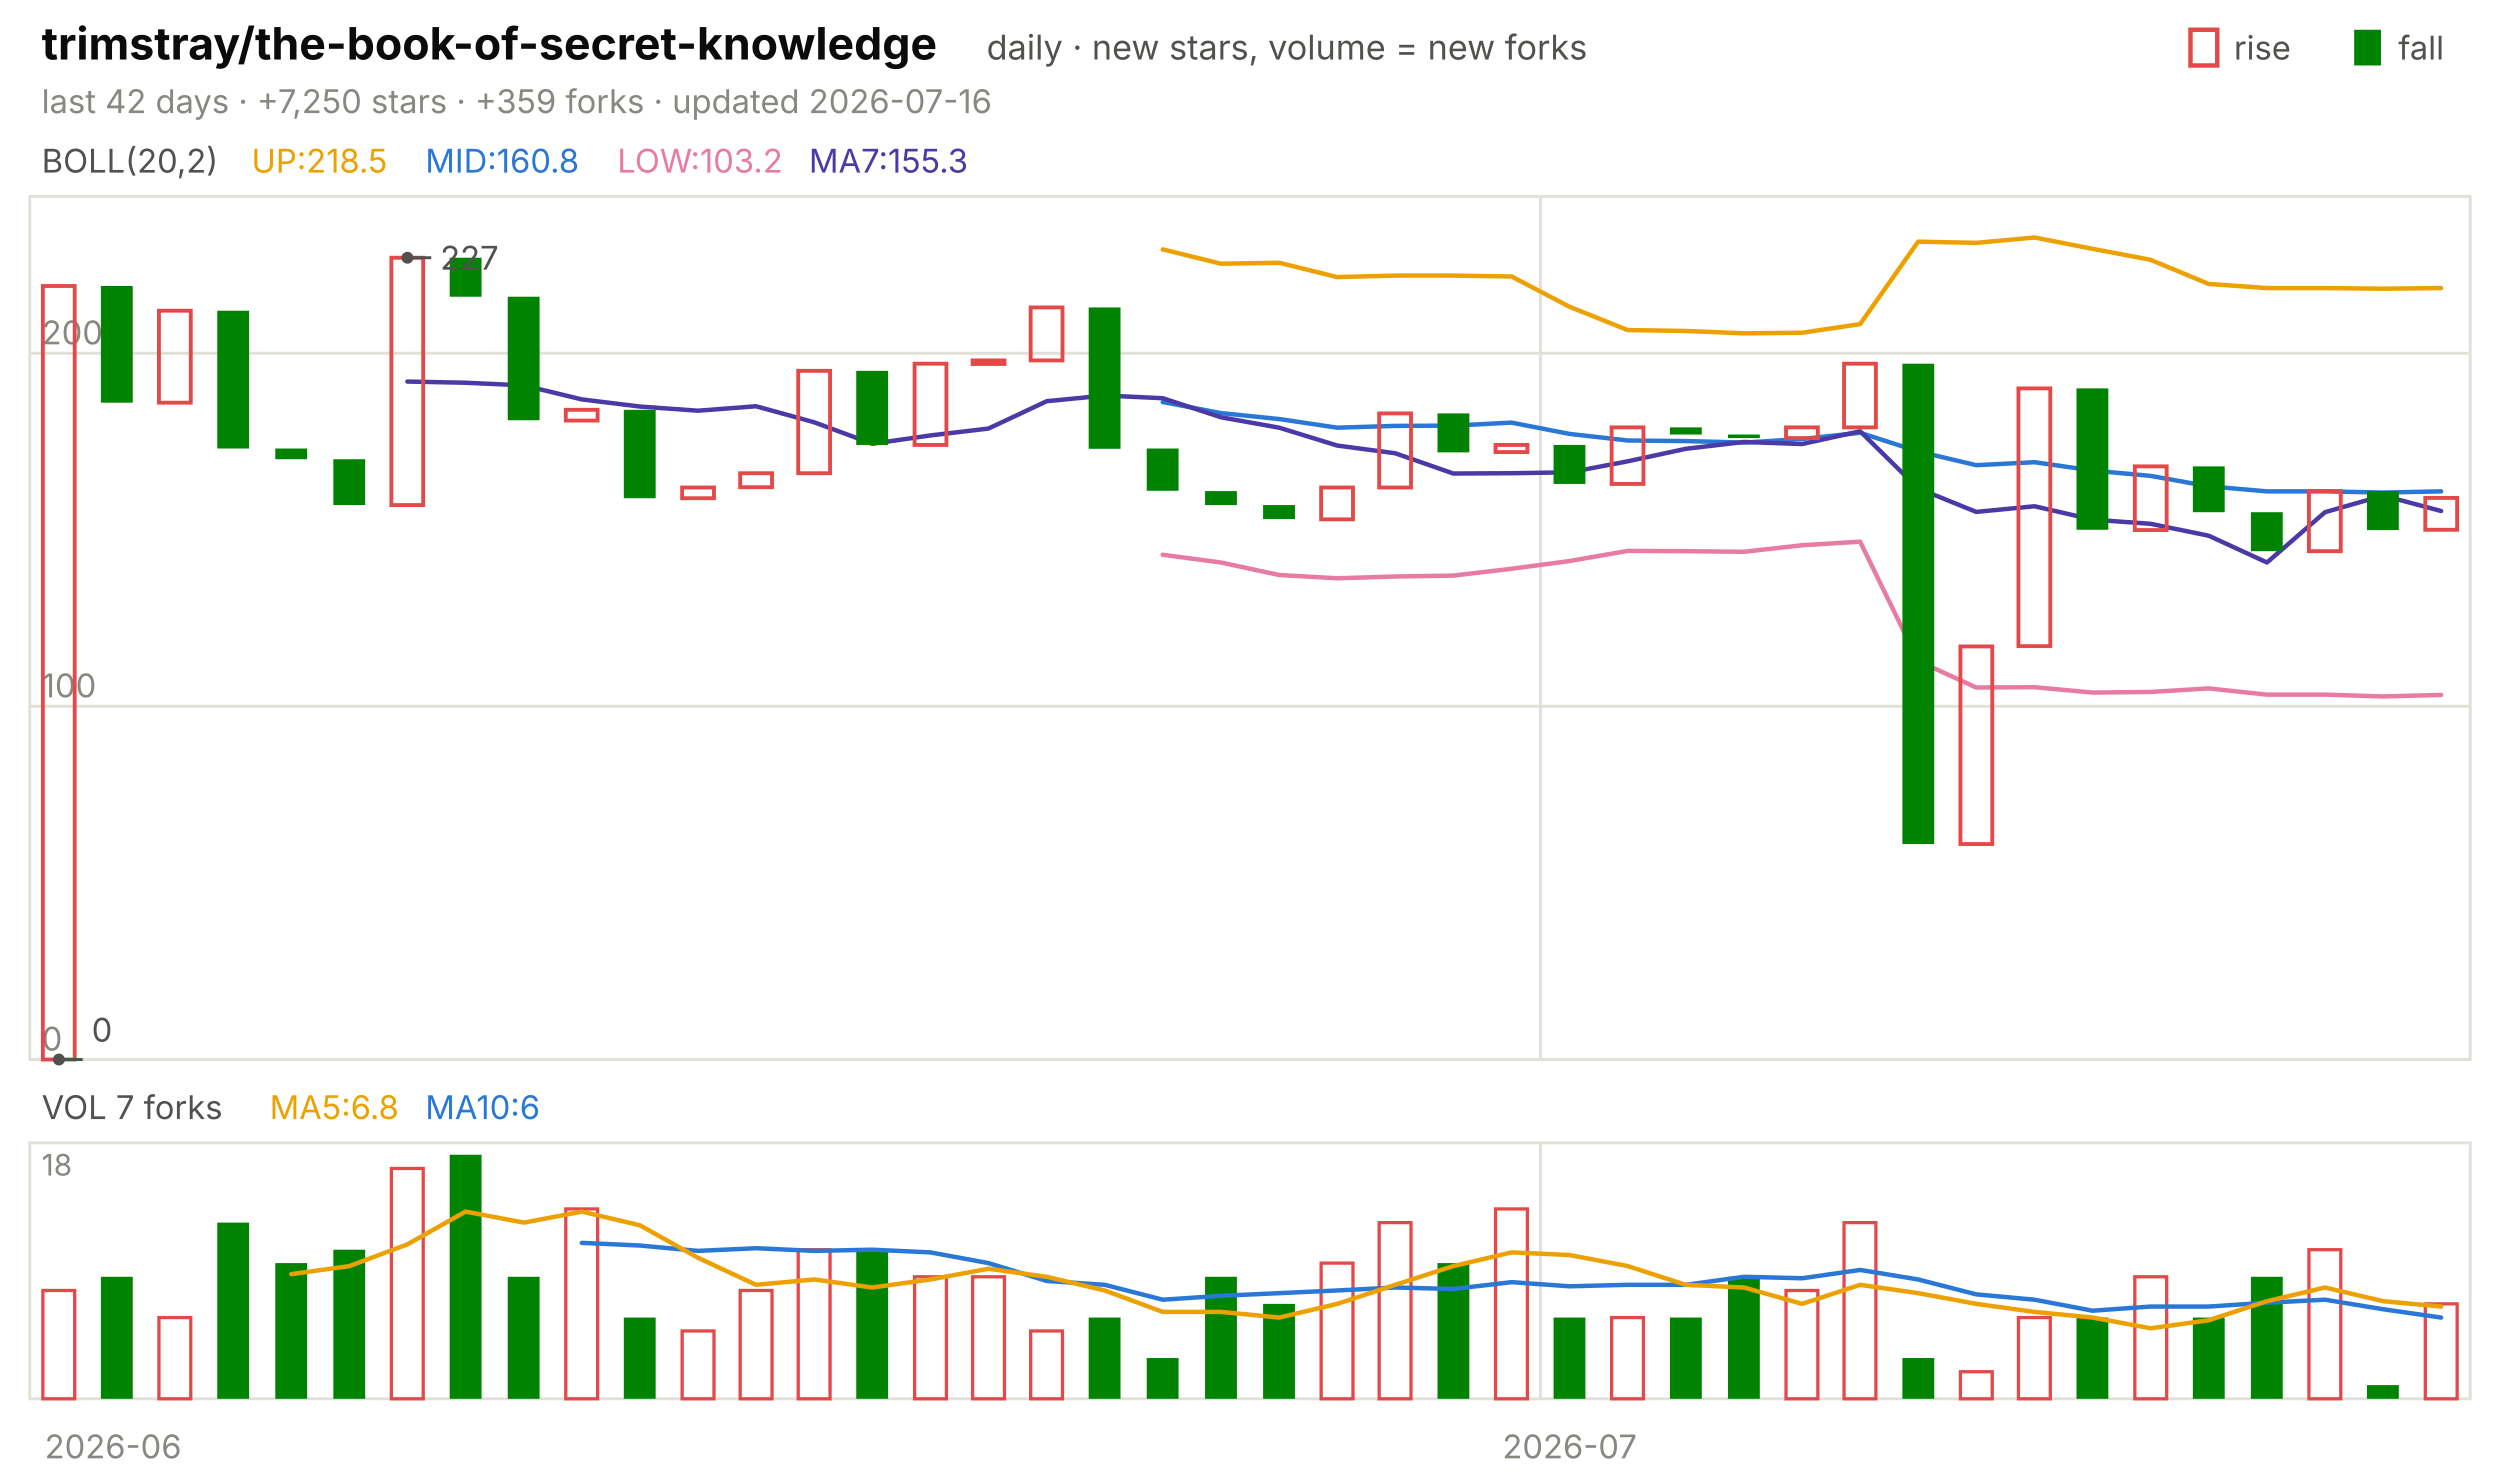
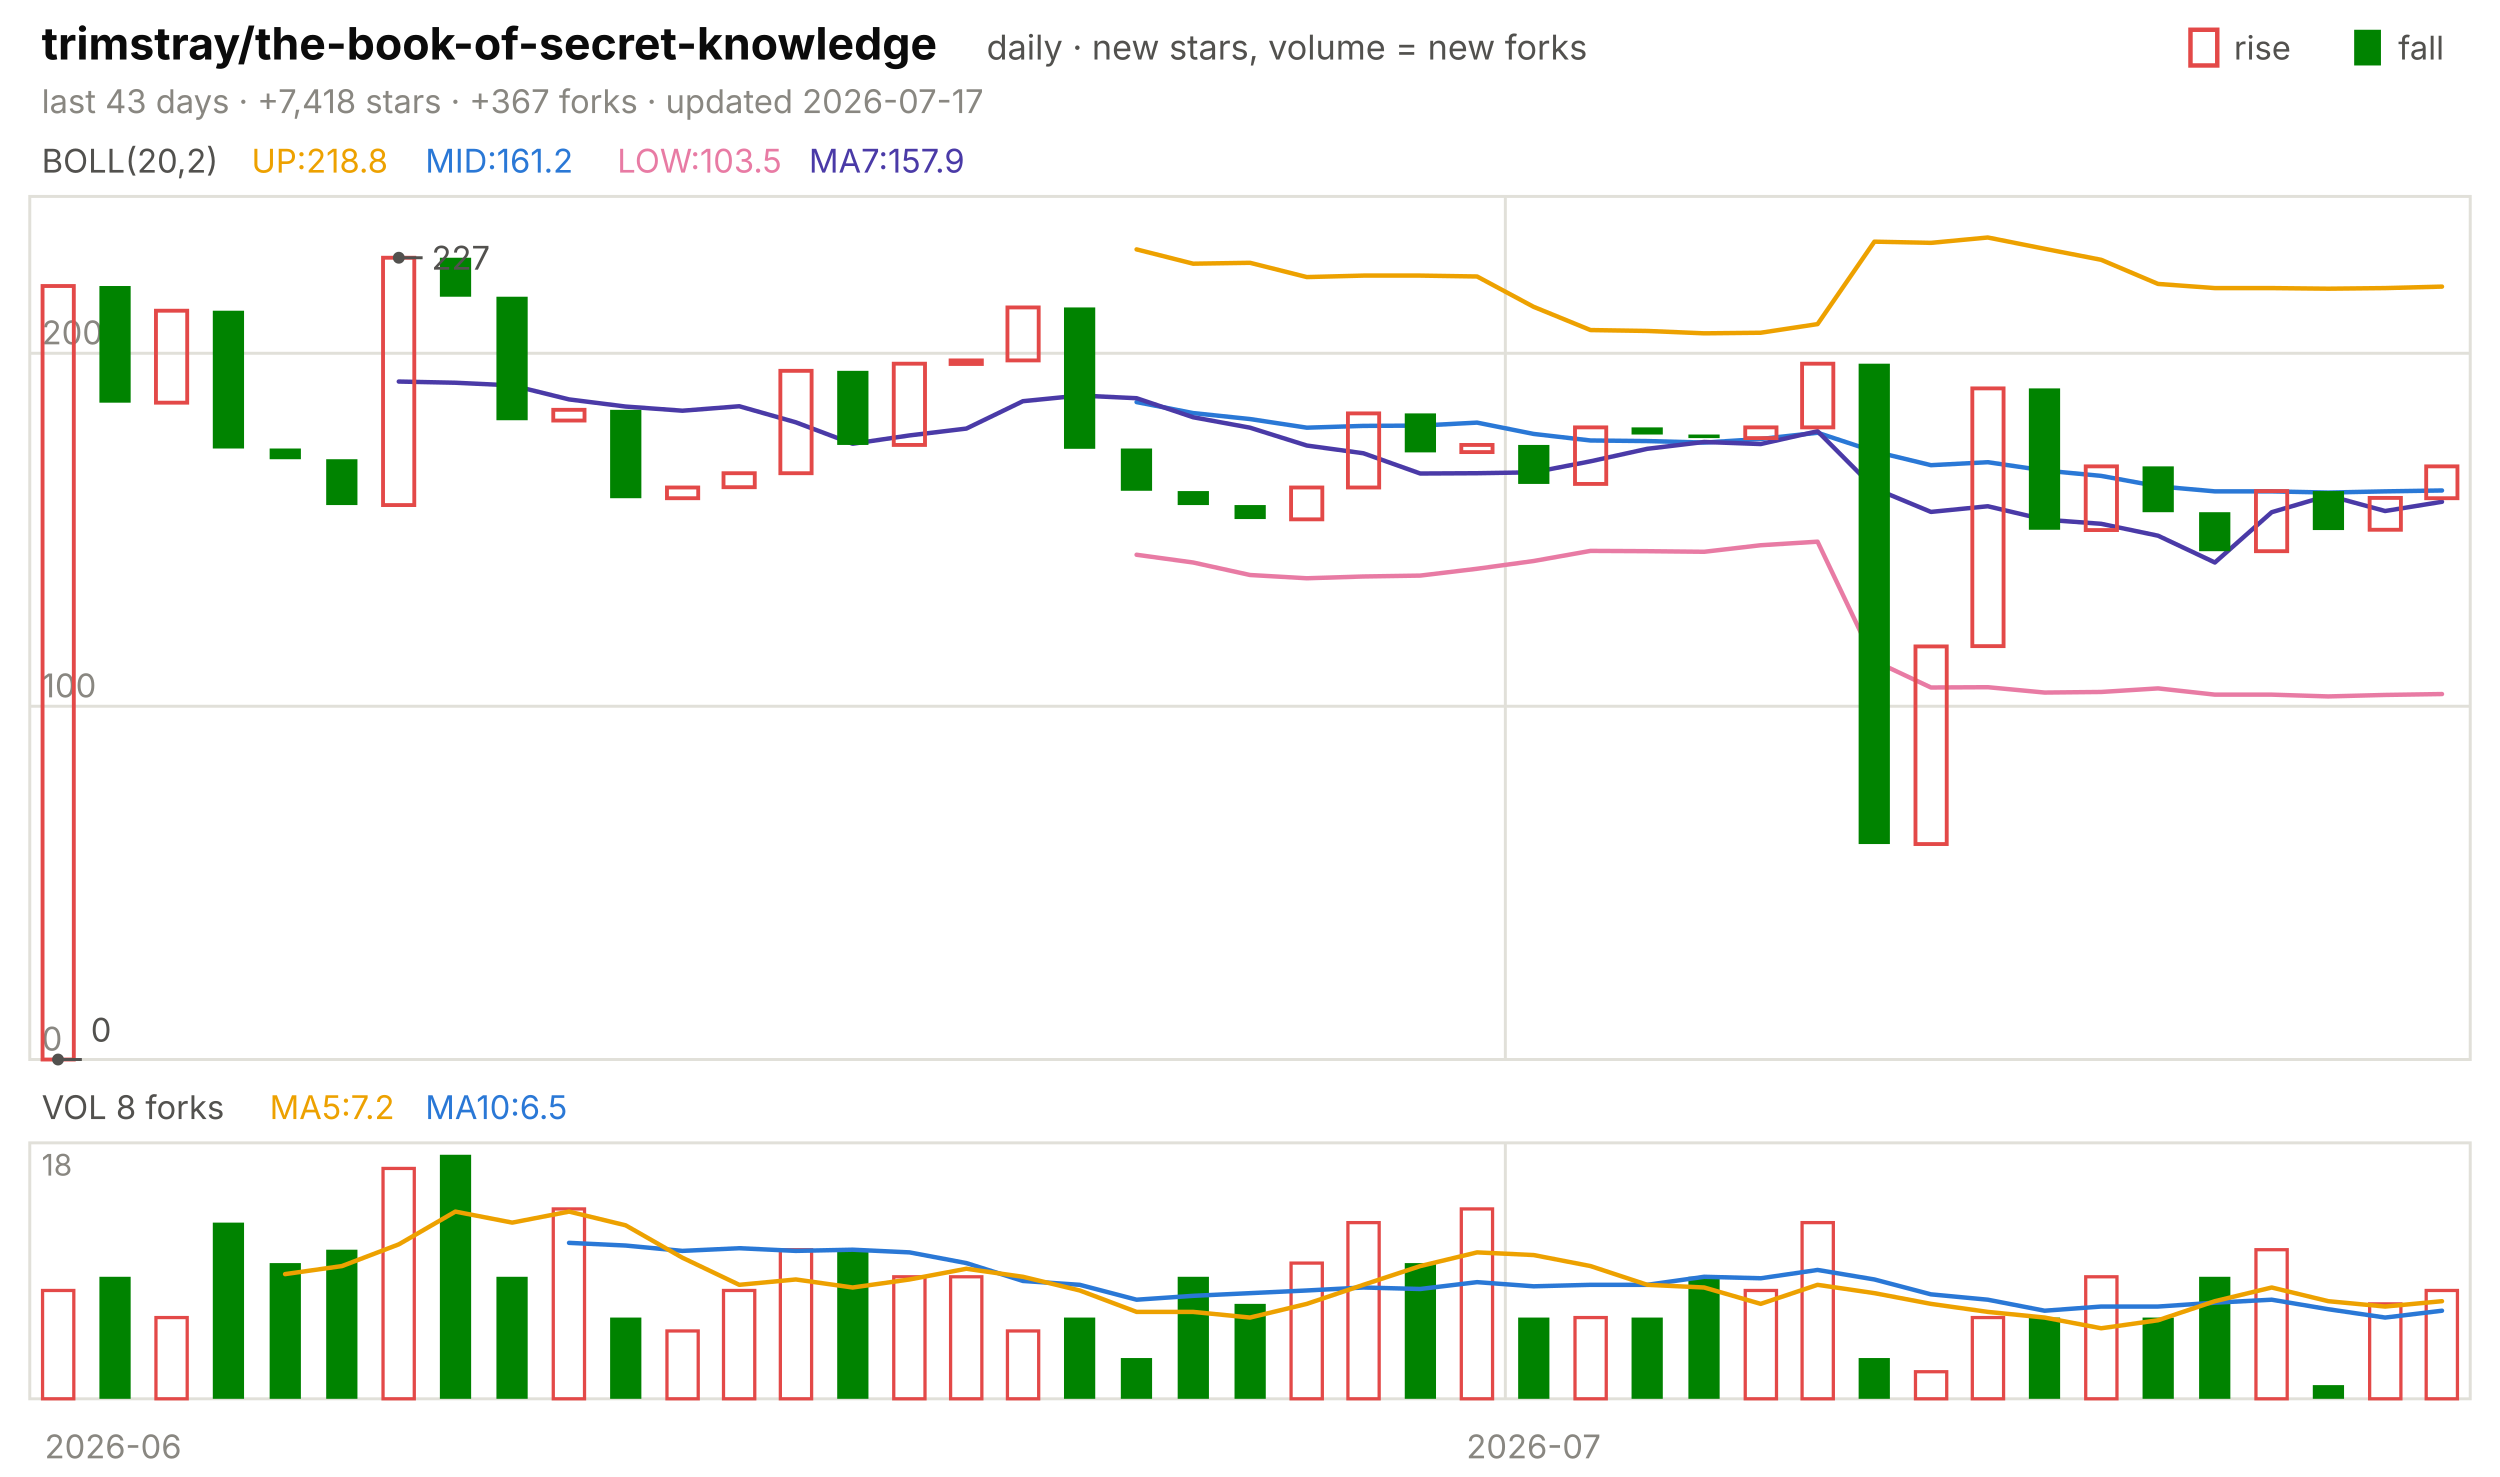
<svg xmlns="http://www.w3.org/2000/svg" viewBox="0 0 840 496" width="840" height="496" font-family="-apple-system,'Segoe UI',system-ui,sans-serif" role="img" aria-label="trimstray/the-book-of-secret-knowledge candlestick chart">
  <text x="14.0" y="20.0" font-size="15" fill="#0b0b0b" font-weight="650">trimstray/the-book-of-secret-knowledge</text>
  <text x="331.5" y="20.0" font-size="11.5" fill="#52514e">daily · new stars, volume = new forks</text>
  <text x="805.8" y="20.0" font-size="11.0" fill="#52514e">fall</text>
  <rect x="791" y="10" width="9" height="12" fill="#008300" />
  <text x="750.6" y="20.0" font-size="11.0" fill="#52514e">rise</text>
  <rect x="736" y="10" width="9" height="12" fill="none" stroke="#e34948" stroke-width="1.5" />
-   <text x="14.0" y="38.0" font-size="11.0" fill="#898781">last 42 days · +7,250 stars · +359 forks · updated 2026-07-16</text>
+   <text x="14.0" y="38.0" font-size="11.0" fill="#898781">last 43 days · +7,418 stars · +367 forks · updated 2026-07-17</text>
  <rect x="10" y="66" width="820" height="290" fill="none" stroke="#e1e0d9" />
  <rect x="10" y="384" width="820" height="86" fill="none" stroke="#e1e0d9" />
  <text x="38.0" y="490.0" font-size="11.0" fill="#898781" text-anchor="middle">2026-06</text>
-   <line x1="517.6" y1="66.0" x2="517.6" y2="356.0" stroke="#e1e0d9" stroke-width="1.0" />
-   <line x1="517.6" y1="384.0" x2="517.6" y2="470.0" stroke="#e1e0d9" stroke-width="1.0" />
-   <text x="527.4" y="490.0" font-size="11.0" fill="#898781" text-anchor="middle">2026-07</text>
+   <line x1="505.8" y1="66.0" x2="505.8" y2="356.0" stroke="#e1e0d9" stroke-width="1.0" />
+   <line x1="505.8" y1="384.0" x2="505.8" y2="470.0" stroke="#e1e0d9" stroke-width="1.0" />
+   <text x="515.3" y="490.0" font-size="11.0" fill="#898781" text-anchor="middle">2026-07</text>
  <text x="14.0" y="58.0" font-size="11.0" fill="#52514e">BOLL(20,2)</text>
-   <text x="84.5" y="58.0" font-size="11.0" fill="#eda100">UP:218.5</text>
-   <text x="142.9" y="58.0" font-size="11.0" fill="#2a78d6">MID:160.8</text>
-   <text x="207.4" y="58.0" font-size="11.0" fill="#e87ba4">LOW:103.2</text>
-   <text x="271.8" y="58.0" font-size="11.0" fill="#4a3aa7">MA7:155.3</text>
+   <text x="84.5" y="58.0" font-size="11.0" fill="#eda100">UP:218.8</text>
+   <text x="142.9" y="58.0" font-size="11.0" fill="#2a78d6">MID:161.2</text>
+   <text x="207.4" y="58.0" font-size="11.0" fill="#e87ba4">LOW:103.5</text>
+   <text x="271.8" y="58.0" font-size="11.0" fill="#4a3aa7">MA7:157.9</text>
  <line x1="10.0" y1="356.0" x2="830.0" y2="356.0" stroke="#e1e0d9" stroke-width="1.0" />
  <text x="14.0" y="353.0" font-size="11.0" fill="#898781">0</text>
  <line x1="10.0" y1="237.3" x2="830.0" y2="237.3" stroke="#e1e0d9" stroke-width="1.0" />
  <text x="14.0" y="234.3" font-size="11.0" fill="#898781">100</text>
  <line x1="10.0" y1="118.7" x2="830.0" y2="118.7" stroke="#e1e0d9" stroke-width="1.0" />
  <text x="14.0" y="115.7" font-size="11.0" fill="#898781">200</text>
-   <polyline points="390.7,83.8 410.2,88.6 429.8,88.3 449.3,93.1 468.8,92.6 488.3,92.6 507.9,92.9 527.4,103.1 546.9,110.9 566.4,111.2 586.0,112.0 605.5,111.8 625.0,108.9 644.5,81.2 664.0,81.6 683.6,79.8 703.1,83.6 722.6,87.3 742.1,95.4 761.7,96.8 781.2,96.8 800.7,97.0 820.2,96.8" fill="none" stroke="#eda100" stroke-width="1.5" stroke-linejoin="round" stroke-linecap="round" />
-   <polyline points="390.7,135.1 410.2,138.8 429.8,140.8 449.3,143.7 468.8,143.1 488.3,143.0 507.9,142.0 527.4,145.8 546.9,148.0 566.4,148.2 586.0,148.7 605.5,147.5 625.0,145.4 644.5,151.7 664.0,156.3 683.6,155.3 703.1,158.1 722.6,159.9 742.1,163.4 761.7,165.1 781.2,165.1 800.7,165.5 820.2,165.1" fill="none" stroke="#2a78d6" stroke-width="1.5" stroke-linejoin="round" stroke-linecap="round" />
-   <polyline points="390.7,186.4 410.2,189.0 429.8,193.2 449.3,194.3 468.8,193.7 488.3,193.4 507.9,191.1 527.4,188.5 546.9,185.1 566.4,185.2 586.0,185.4 605.5,183.2 625.0,182.0 644.5,222.1 664.0,231.0 683.6,230.9 703.1,232.7 722.6,232.5 742.1,231.3 761.7,233.4 781.2,233.4 800.7,234.0 820.2,233.5" fill="none" stroke="#e87ba4" stroke-width="1.5" stroke-linejoin="round" stroke-linecap="round" />
-   <polyline points="136.9,128.2 156.4,128.6 176.0,129.5 195.5,134.2 215.0,136.6 234.5,138.0 254.0,136.5 273.6,141.9 293.1,149.1 312.6,146.3 332.1,144.0 351.7,134.8 371.2,132.9 390.7,133.8 410.2,140.2 429.8,143.7 449.3,149.7 468.8,152.3 488.3,159.1 507.9,159.0 527.4,158.7 546.9,155.0 566.4,150.8 586.0,148.5 605.5,149.2 625.0,144.9 644.5,164.1 664.0,172.0 683.6,170.1 703.1,174.6 722.6,176.0 742.1,180.0 761.7,189.0 781.2,172.1 800.7,166.5 820.2,171.7" fill="none" stroke="#4a3aa7" stroke-width="1.5" stroke-linejoin="round" stroke-linecap="round" />
-   <rect x="14.4" y="96.1" width="10.7" height="259.9" fill="none" stroke="#e34948" stroke-width="1.3" />
-   <rect x="33.9" y="96.1" width="10.7" height="39.2" fill="#008300" />
-   <rect x="53.4" y="104.4" width="10.7" height="30.9" fill="none" stroke="#e34948" stroke-width="1.3" />
-   <rect x="73.0" y="104.4" width="10.7" height="46.3" fill="#008300" />
-   <rect x="92.5" y="150.7" width="10.7" height="3.6" fill="#008300" />
-   <rect x="112.0" y="154.3" width="10.7" height="15.4" fill="#008300" />
-   <rect x="131.5" y="86.6" width="10.7" height="83.1" fill="none" stroke="#e34948" stroke-width="1.3" />
-   <rect x="151.1" y="86.6" width="10.7" height="13.1" fill="#008300" />
-   <rect x="170.6" y="99.7" width="10.7" height="41.5" fill="#008300" />
-   <rect x="190.1" y="137.7" width="10.7" height="3.6" fill="none" stroke="#e34948" stroke-width="1.3" />
-   <rect x="209.6" y="137.7" width="10.7" height="29.7" fill="#008300" />
-   <rect x="229.2" y="163.8" width="10.7" height="3.6" fill="none" stroke="#e34948" stroke-width="1.3" />
-   <rect x="248.7" y="159.0" width="10.7" height="4.7" fill="none" stroke="#e34948" stroke-width="1.3" />
-   <rect x="268.2" y="124.6" width="10.7" height="34.4" fill="none" stroke="#e34948" stroke-width="1.3" />
-   <rect x="287.7" y="124.6" width="10.7" height="24.9" fill="#008300" />
-   <rect x="307.3" y="122.2" width="10.7" height="27.3" fill="none" stroke="#e34948" stroke-width="1.3" />
-   <rect x="326.8" y="121.1" width="10.7" height="1.2" fill="none" stroke="#e34948" stroke-width="1.3" />
-   <rect x="346.3" y="103.3" width="10.7" height="17.8" fill="none" stroke="#e34948" stroke-width="1.3" />
-   <rect x="365.8" y="103.3" width="10.7" height="47.5" fill="#008300" />
-   <rect x="385.3" y="150.7" width="10.7" height="14.2" fill="#008300" />
-   <rect x="404.9" y="165.0" width="10.7" height="4.7" fill="#008300" />
-   <rect x="424.4" y="169.7" width="10.7" height="4.7" fill="#008300" />
-   <rect x="443.9" y="163.8" width="10.7" height="10.7" fill="none" stroke="#e34948" stroke-width="1.3" />
-   <rect x="463.4" y="138.9" width="10.7" height="24.9" fill="none" stroke="#e34948" stroke-width="1.3" />
-   <rect x="483.0" y="138.9" width="10.7" height="13.1" fill="#008300" />
-   <rect x="502.5" y="149.5" width="10.7" height="2.4" fill="none" stroke="#e34948" stroke-width="1.3" />
-   <rect x="522.0" y="149.5" width="10.7" height="13.1" fill="#008300" />
-   <rect x="541.5" y="143.6" width="10.7" height="19.0" fill="none" stroke="#e34948" stroke-width="1.3" />
-   <rect x="561.1" y="143.6" width="10.7" height="2.4" fill="#008300" />
-   <rect x="580.6" y="146.0" width="10.7" height="1.2" fill="#008300" />
-   <rect x="600.1" y="143.6" width="10.7" height="3.6" fill="none" stroke="#e34948" stroke-width="1.3" />
-   <rect x="619.6" y="122.2" width="10.7" height="21.4" fill="none" stroke="#e34948" stroke-width="1.3" />
-   <rect x="639.2" y="122.2" width="10.7" height="161.4" fill="#008300" />
-   <rect x="658.7" y="217.2" width="10.7" height="66.4" fill="none" stroke="#e34948" stroke-width="1.3" />
-   <rect x="678.2" y="130.5" width="10.7" height="86.6" fill="none" stroke="#e34948" stroke-width="1.3" />
-   <rect x="697.7" y="130.5" width="10.7" height="47.5" fill="#008300" />
-   <rect x="717.3" y="156.7" width="10.7" height="21.4" fill="none" stroke="#e34948" stroke-width="1.3" />
-   <rect x="736.8" y="156.7" width="10.7" height="15.4" fill="#008300" />
-   <rect x="756.3" y="172.1" width="10.7" height="13.1" fill="#008300" />
-   <rect x="775.8" y="165.0" width="10.7" height="20.2" fill="none" stroke="#e34948" stroke-width="1.3" />
-   <rect x="795.3" y="165.0" width="10.7" height="13.1" fill="#008300" />
-   <rect x="814.9" y="167.3" width="10.7" height="10.7" fill="none" stroke="#e34948" stroke-width="1.3" />
-   <circle cx="136.9" cy="86.6" r="2" fill="#52514e" />
-   <line x1="136.9" y1="86.6" x2="144.9" y2="86.6" stroke="#52514e" stroke-width="1.0" />
-   <text x="147.9" y="90.6" font-size="11.0" fill="#52514e">227</text>
-   <circle cx="19.8" cy="356.0" r="2" fill="#52514e" />
-   <line x1="19.8" y1="356.0" x2="27.8" y2="356.0" stroke="#52514e" stroke-width="1.0" />
-   <text x="30.8" y="350.0" font-size="11.0" fill="#52514e">0</text>
-   <text x="14.0" y="376.0" font-size="11.0" fill="#52514e">VOL 7 forks</text>
-   <text x="90.6" y="376.0" font-size="11.0" fill="#eda100">MA5:6.8</text>
-   <text x="142.9" y="376.0" font-size="11.0" fill="#2a78d6">MA10:6</text>
+   <polyline points="381.9,83.8 400.9,88.6 420.0,88.3 439.1,93.1 458.1,92.6 477.2,92.6 496.3,92.9 515.3,103.1 534.4,110.9 553.5,111.2 572.6,112.0 591.6,111.8 610.7,108.9 629.8,81.2 648.8,81.6 667.9,79.8 687.0,83.6 706.0,87.3 725.1,95.4 744.2,96.8 763.3,96.8 782.3,97.0 801.4,96.8 820.5,96.3" fill="none" stroke="#eda100" stroke-width="1.5" stroke-linejoin="round" stroke-linecap="round" />
+   <polyline points="381.9,135.1 400.9,138.8 420.0,140.8 439.1,143.7 458.1,143.1 477.2,143.0 496.3,142.0 515.3,145.8 534.4,148.0 553.5,148.2 572.6,148.7 591.6,147.5 610.7,145.4 629.8,151.7 648.8,156.3 667.9,155.3 687.0,158.1 706.0,159.9 725.1,163.4 744.2,165.1 763.3,165.1 782.3,165.5 801.4,165.1 820.5,164.8" fill="none" stroke="#2a78d6" stroke-width="1.5" stroke-linejoin="round" stroke-linecap="round" />
+   <polyline points="381.9,186.4 400.9,189.0 420.0,193.2 439.1,194.3 458.1,193.7 477.2,193.4 496.3,191.1 515.3,188.5 534.4,185.1 553.5,185.2 572.6,185.4 591.6,183.2 610.7,182.0 629.8,222.1 648.8,231.0 667.9,230.9 687.0,232.7 706.0,232.5 725.1,231.3 744.2,233.4 763.3,233.4 782.3,234.0 801.4,233.5 820.5,233.2" fill="none" stroke="#e87ba4" stroke-width="1.5" stroke-linejoin="round" stroke-linecap="round" />
+   <polyline points="134.0,128.2 153.0,128.6 172.1,129.5 191.2,134.2 210.2,136.6 229.3,138.0 248.4,136.5 267.4,141.9 286.5,149.1 305.6,146.3 324.7,144.0 343.7,134.8 362.8,132.9 381.9,133.8 400.9,140.2 420.0,143.7 439.1,149.7 458.1,152.3 477.2,159.1 496.3,159.0 515.3,158.7 534.4,155.0 553.5,150.8 572.6,148.5 591.6,149.2 610.7,144.9 629.8,164.1 648.8,172.0 667.9,170.1 687.0,174.6 706.0,176.0 725.1,180.0 744.2,189.0 763.3,172.1 782.3,166.5 801.4,171.7 820.5,168.6" fill="none" stroke="#4a3aa7" stroke-width="1.5" stroke-linejoin="round" stroke-linecap="round" />
+   <rect x="14.3" y="96.1" width="10.5" height="259.9" fill="none" stroke="#e34948" stroke-width="1.3" />
+   <rect x="33.4" y="96.1" width="10.5" height="39.2" fill="#008300" />
+   <rect x="52.4" y="104.4" width="10.5" height="30.9" fill="none" stroke="#e34948" stroke-width="1.3" />
+   <rect x="71.5" y="104.4" width="10.5" height="46.3" fill="#008300" />
+   <rect x="90.6" y="150.7" width="10.5" height="3.6" fill="#008300" />
+   <rect x="109.6" y="154.3" width="10.5" height="15.4" fill="#008300" />
+   <rect x="128.7" y="86.6" width="10.5" height="83.1" fill="none" stroke="#e34948" stroke-width="1.3" />
+   <rect x="147.8" y="86.6" width="10.5" height="13.1" fill="#008300" />
+   <rect x="166.8" y="99.7" width="10.5" height="41.5" fill="#008300" />
+   <rect x="185.9" y="137.7" width="10.5" height="3.6" fill="none" stroke="#e34948" stroke-width="1.3" />
+   <rect x="205.0" y="137.7" width="10.5" height="29.7" fill="#008300" />
+   <rect x="224.1" y="163.8" width="10.5" height="3.6" fill="none" stroke="#e34948" stroke-width="1.3" />
+   <rect x="243.1" y="159.0" width="10.5" height="4.7" fill="none" stroke="#e34948" stroke-width="1.3" />
+   <rect x="262.2" y="124.6" width="10.5" height="34.4" fill="none" stroke="#e34948" stroke-width="1.3" />
+   <rect x="281.3" y="124.6" width="10.5" height="24.9" fill="#008300" />
+   <rect x="300.3" y="122.2" width="10.5" height="27.3" fill="none" stroke="#e34948" stroke-width="1.3" />
+   <rect x="319.4" y="121.1" width="10.5" height="1.2" fill="none" stroke="#e34948" stroke-width="1.3" />
+   <rect x="338.5" y="103.3" width="10.5" height="17.8" fill="none" stroke="#e34948" stroke-width="1.3" />
+   <rect x="357.5" y="103.3" width="10.5" height="47.5" fill="#008300" />
+   <rect x="376.6" y="150.7" width="10.5" height="14.2" fill="#008300" />
+   <rect x="395.7" y="165.0" width="10.5" height="4.7" fill="#008300" />
+   <rect x="414.8" y="169.7" width="10.5" height="4.7" fill="#008300" />
+   <rect x="433.8" y="163.8" width="10.5" height="10.7" fill="none" stroke="#e34948" stroke-width="1.3" />
+   <rect x="452.9" y="138.9" width="10.5" height="24.9" fill="none" stroke="#e34948" stroke-width="1.3" />
+   <rect x="472.0" y="138.9" width="10.5" height="13.1" fill="#008300" />
+   <rect x="491.0" y="149.5" width="10.5" height="2.4" fill="none" stroke="#e34948" stroke-width="1.3" />
+   <rect x="510.1" y="149.5" width="10.5" height="13.1" fill="#008300" />
+   <rect x="529.2" y="143.6" width="10.5" height="19.0" fill="none" stroke="#e34948" stroke-width="1.3" />
+   <rect x="548.2" y="143.6" width="10.5" height="2.4" fill="#008300" />
+   <rect x="567.3" y="146.0" width="10.5" height="1.2" fill="#008300" />
+   <rect x="586.4" y="143.6" width="10.5" height="3.6" fill="none" stroke="#e34948" stroke-width="1.3" />
+   <rect x="605.5" y="122.2" width="10.5" height="21.4" fill="none" stroke="#e34948" stroke-width="1.3" />
+   <rect x="624.5" y="122.2" width="10.5" height="161.4" fill="#008300" />
+   <rect x="643.6" y="217.2" width="10.5" height="66.4" fill="none" stroke="#e34948" stroke-width="1.3" />
+   <rect x="662.7" y="130.5" width="10.5" height="86.6" fill="none" stroke="#e34948" stroke-width="1.3" />
+   <rect x="681.7" y="130.5" width="10.5" height="47.5" fill="#008300" />
+   <rect x="700.8" y="156.7" width="10.5" height="21.4" fill="none" stroke="#e34948" stroke-width="1.3" />
+   <rect x="719.9" y="156.7" width="10.5" height="15.4" fill="#008300" />
+   <rect x="738.9" y="172.1" width="10.5" height="13.1" fill="#008300" />
+   <rect x="758.0" y="165.0" width="10.5" height="20.2" fill="none" stroke="#e34948" stroke-width="1.3" />
+   <rect x="777.1" y="165.0" width="10.5" height="13.1" fill="#008300" />
+   <rect x="796.2" y="167.3" width="10.5" height="10.7" fill="none" stroke="#e34948" stroke-width="1.3" />
+   <rect x="815.2" y="156.7" width="10.5" height="10.7" fill="none" stroke="#e34948" stroke-width="1.3" />
+   <circle cx="134.0" cy="86.6" r="2" fill="#52514e" />
+   <line x1="134.0" y1="86.6" x2="142.0" y2="86.6" stroke="#52514e" stroke-width="1.0" />
+   <text x="145.0" y="90.6" font-size="11.0" fill="#52514e">227</text>
+   <circle cx="19.5" cy="356.0" r="2" fill="#52514e" />
+   <line x1="19.5" y1="356.0" x2="27.5" y2="356.0" stroke="#52514e" stroke-width="1.0" />
+   <text x="30.5" y="350.0" font-size="11.0" fill="#52514e">0</text>
+   <text x="14.0" y="376.0" font-size="11.0" fill="#52514e">VOL 8 forks</text>
+   <text x="90.6" y="376.0" font-size="11.0" fill="#eda100">MA5:7.2</text>
+   <text x="142.9" y="376.0" font-size="11.0" fill="#2a78d6">MA10:6.5</text>
  <text x="14.0" y="395.0" font-size="10" fill="#898781">18</text>
-   <rect x="14.4" y="433.6" width="10.7" height="36.4" fill="none" stroke="#e34948" stroke-width="1.1" />
-   <rect x="33.9" y="429.0" width="10.7" height="41.0" fill="#008300" />
-   <rect x="53.4" y="442.7" width="10.7" height="27.3" fill="none" stroke="#e34948" stroke-width="1.1" />
-   <rect x="73.0" y="410.8" width="10.7" height="59.2" fill="#008300" />
-   <rect x="92.5" y="424.4" width="10.7" height="45.6" fill="#008300" />
-   <rect x="112.0" y="419.9" width="10.7" height="50.1" fill="#008300" />
-   <rect x="131.5" y="392.6" width="10.7" height="77.4" fill="none" stroke="#e34948" stroke-width="1.1" />
-   <rect x="151.1" y="388.0" width="10.7" height="82.0" fill="#008300" />
-   <rect x="170.6" y="429.0" width="10.7" height="41.0" fill="#008300" />
-   <rect x="190.1" y="406.2" width="10.7" height="63.8" fill="none" stroke="#e34948" stroke-width="1.1" />
-   <rect x="209.6" y="442.7" width="10.7" height="27.3" fill="#008300" />
-   <rect x="229.2" y="447.2" width="10.7" height="22.8" fill="none" stroke="#e34948" stroke-width="1.1" />
-   <rect x="248.7" y="433.6" width="10.7" height="36.4" fill="none" stroke="#e34948" stroke-width="1.1" />
-   <rect x="268.2" y="419.9" width="10.7" height="50.1" fill="none" stroke="#e34948" stroke-width="1.1" />
-   <rect x="287.7" y="419.9" width="10.7" height="50.1" fill="#008300" />
-   <rect x="307.3" y="429.0" width="10.7" height="41.0" fill="none" stroke="#e34948" stroke-width="1.1" />
-   <rect x="326.8" y="429.0" width="10.7" height="41.0" fill="none" stroke="#e34948" stroke-width="1.1" />
-   <rect x="346.3" y="447.2" width="10.7" height="22.8" fill="none" stroke="#e34948" stroke-width="1.1" />
-   <rect x="365.8" y="442.7" width="10.7" height="27.3" fill="#008300" />
-   <rect x="385.3" y="456.3" width="10.7" height="13.7" fill="#008300" />
-   <rect x="404.9" y="429.0" width="10.7" height="41.0" fill="#008300" />
-   <rect x="424.4" y="438.1" width="10.7" height="31.9" fill="#008300" />
-   <rect x="443.9" y="424.4" width="10.7" height="45.6" fill="none" stroke="#e34948" stroke-width="1.1" />
-   <rect x="463.4" y="410.8" width="10.7" height="59.2" fill="none" stroke="#e34948" stroke-width="1.1" />
-   <rect x="483.0" y="424.4" width="10.7" height="45.6" fill="#008300" />
-   <rect x="502.5" y="406.2" width="10.7" height="63.8" fill="none" stroke="#e34948" stroke-width="1.1" />
-   <rect x="522.0" y="442.7" width="10.7" height="27.3" fill="#008300" />
-   <rect x="541.5" y="442.7" width="10.7" height="27.3" fill="none" stroke="#e34948" stroke-width="1.1" />
-   <rect x="561.1" y="442.7" width="10.7" height="27.3" fill="#008300" />
-   <rect x="580.6" y="429.0" width="10.7" height="41.0" fill="#008300" />
-   <rect x="600.1" y="433.6" width="10.7" height="36.4" fill="none" stroke="#e34948" stroke-width="1.1" />
-   <rect x="619.6" y="410.8" width="10.7" height="59.2" fill="none" stroke="#e34948" stroke-width="1.1" />
-   <rect x="639.2" y="456.3" width="10.7" height="13.7" fill="#008300" />
-   <rect x="658.7" y="460.9" width="10.7" height="9.1" fill="none" stroke="#e34948" stroke-width="1.1" />
-   <rect x="678.2" y="442.7" width="10.7" height="27.3" fill="none" stroke="#e34948" stroke-width="1.1" />
-   <rect x="697.7" y="442.7" width="10.7" height="27.3" fill="#008300" />
-   <rect x="717.3" y="429.0" width="10.7" height="41.0" fill="none" stroke="#e34948" stroke-width="1.1" />
-   <rect x="736.8" y="442.7" width="10.7" height="27.3" fill="#008300" />
-   <rect x="756.3" y="429.0" width="10.7" height="41.0" fill="#008300" />
-   <rect x="775.8" y="419.9" width="10.7" height="50.1" fill="none" stroke="#e34948" stroke-width="1.1" />
-   <rect x="795.3" y="465.4" width="10.7" height="4.6" fill="#008300" />
-   <rect x="814.9" y="438.1" width="10.7" height="31.9" fill="none" stroke="#e34948" stroke-width="1.1" />
-   <polyline points="195.5,417.6 215.0,418.5 234.5,420.3 254.0,419.4 273.6,420.3 293.1,419.9 312.6,420.8 332.1,424.4 351.7,430.4 371.2,431.7 390.7,436.7 410.2,435.4 429.8,434.5 449.3,433.6 468.8,432.6 488.3,433.1 507.9,430.8 527.4,432.2 546.9,431.7 566.4,431.7 586.0,429.0 605.5,429.5 625.0,426.7 644.5,429.9 664.0,434.9 683.6,436.7 703.1,440.4 722.6,439.0 742.1,439.0 761.7,437.7 781.2,436.7 800.7,439.9 820.2,442.7" fill="none" stroke="#2a78d6" stroke-width="1.5" stroke-linejoin="round" stroke-linecap="round" />
-   <polyline points="97.9,428.1 117.4,425.4 136.9,418.1 156.4,407.1 176.0,410.8 195.5,407.1 215.0,411.7 234.5,422.6 254.0,431.7 273.6,429.9 293.1,432.6 312.6,429.9 332.1,426.3 351.7,429.0 371.2,433.6 390.7,440.8 410.2,440.8 429.8,442.7 449.3,438.1 468.8,431.7 488.3,425.4 507.9,420.8 527.4,421.7 546.9,425.4 566.4,431.7 586.0,432.6 605.5,438.1 625.0,431.7 644.5,434.5 664.0,438.1 683.6,440.8 703.1,442.7 722.6,446.3 742.1,443.6 761.7,437.2 781.2,432.6 800.7,437.2 820.2,439.0" fill="none" stroke="#eda100" stroke-width="1.5" stroke-linejoin="round" stroke-linecap="round" />
+   <rect x="14.3" y="433.6" width="10.5" height="36.4" fill="none" stroke="#e34948" stroke-width="1.1" />
+   <rect x="33.4" y="429.0" width="10.5" height="41.0" fill="#008300" />
+   <rect x="52.4" y="442.7" width="10.5" height="27.3" fill="none" stroke="#e34948" stroke-width="1.1" />
+   <rect x="71.5" y="410.8" width="10.5" height="59.2" fill="#008300" />
+   <rect x="90.6" y="424.4" width="10.5" height="45.6" fill="#008300" />
+   <rect x="109.6" y="419.9" width="10.5" height="50.1" fill="#008300" />
+   <rect x="128.7" y="392.6" width="10.5" height="77.4" fill="none" stroke="#e34948" stroke-width="1.1" />
+   <rect x="147.8" y="388.0" width="10.5" height="82.0" fill="#008300" />
+   <rect x="166.8" y="429.0" width="10.5" height="41.0" fill="#008300" />
+   <rect x="185.9" y="406.2" width="10.5" height="63.8" fill="none" stroke="#e34948" stroke-width="1.1" />
+   <rect x="205.0" y="442.7" width="10.5" height="27.3" fill="#008300" />
+   <rect x="224.1" y="447.2" width="10.5" height="22.8" fill="none" stroke="#e34948" stroke-width="1.1" />
+   <rect x="243.1" y="433.6" width="10.5" height="36.4" fill="none" stroke="#e34948" stroke-width="1.1" />
+   <rect x="262.2" y="419.9" width="10.5" height="50.1" fill="none" stroke="#e34948" stroke-width="1.1" />
+   <rect x="281.3" y="419.9" width="10.5" height="50.1" fill="#008300" />
+   <rect x="300.3" y="429.0" width="10.5" height="41.0" fill="none" stroke="#e34948" stroke-width="1.1" />
+   <rect x="319.4" y="429.0" width="10.5" height="41.0" fill="none" stroke="#e34948" stroke-width="1.1" />
+   <rect x="338.5" y="447.2" width="10.5" height="22.8" fill="none" stroke="#e34948" stroke-width="1.1" />
+   <rect x="357.5" y="442.7" width="10.5" height="27.3" fill="#008300" />
+   <rect x="376.6" y="456.3" width="10.5" height="13.7" fill="#008300" />
+   <rect x="395.7" y="429.0" width="10.5" height="41.0" fill="#008300" />
+   <rect x="414.8" y="438.1" width="10.5" height="31.9" fill="#008300" />
+   <rect x="433.8" y="424.4" width="10.5" height="45.6" fill="none" stroke="#e34948" stroke-width="1.1" />
+   <rect x="452.9" y="410.8" width="10.5" height="59.2" fill="none" stroke="#e34948" stroke-width="1.1" />
+   <rect x="472.0" y="424.4" width="10.5" height="45.6" fill="#008300" />
+   <rect x="491.0" y="406.2" width="10.5" height="63.8" fill="none" stroke="#e34948" stroke-width="1.1" />
+   <rect x="510.1" y="442.7" width="10.5" height="27.3" fill="#008300" />
+   <rect x="529.2" y="442.7" width="10.5" height="27.3" fill="none" stroke="#e34948" stroke-width="1.1" />
+   <rect x="548.2" y="442.7" width="10.5" height="27.3" fill="#008300" />
+   <rect x="567.3" y="429.0" width="10.5" height="41.0" fill="#008300" />
+   <rect x="586.4" y="433.6" width="10.5" height="36.4" fill="none" stroke="#e34948" stroke-width="1.1" />
+   <rect x="605.5" y="410.8" width="10.5" height="59.2" fill="none" stroke="#e34948" stroke-width="1.1" />
+   <rect x="624.5" y="456.3" width="10.5" height="13.7" fill="#008300" />
+   <rect x="643.6" y="460.9" width="10.5" height="9.1" fill="none" stroke="#e34948" stroke-width="1.1" />
+   <rect x="662.7" y="442.7" width="10.5" height="27.3" fill="none" stroke="#e34948" stroke-width="1.1" />
+   <rect x="681.7" y="442.7" width="10.5" height="27.3" fill="#008300" />
+   <rect x="700.8" y="429.0" width="10.5" height="41.0" fill="none" stroke="#e34948" stroke-width="1.1" />
+   <rect x="719.9" y="442.7" width="10.5" height="27.3" fill="#008300" />
+   <rect x="738.9" y="429.0" width="10.5" height="41.0" fill="#008300" />
+   <rect x="758.0" y="419.9" width="10.5" height="50.1" fill="none" stroke="#e34948" stroke-width="1.1" />
+   <rect x="777.1" y="465.4" width="10.5" height="4.6" fill="#008300" />
+   <rect x="796.2" y="438.1" width="10.5" height="31.9" fill="none" stroke="#e34948" stroke-width="1.1" />
+   <rect x="815.2" y="433.6" width="10.5" height="36.4" fill="none" stroke="#e34948" stroke-width="1.1" />
+   <polyline points="191.2,417.6 210.2,418.5 229.3,420.3 248.4,419.4 267.4,420.3 286.5,419.9 305.6,420.8 324.7,424.4 343.7,430.4 362.8,431.7 381.9,436.7 400.9,435.4 420.0,434.5 439.1,433.6 458.1,432.6 477.2,433.1 496.3,430.8 515.3,432.2 534.4,431.7 553.5,431.7 572.6,429.0 591.6,429.5 610.7,426.7 629.8,429.9 648.8,434.9 667.9,436.7 687.0,440.4 706.0,439.0 725.1,439.0 744.2,437.7 763.3,436.7 782.3,439.9 801.4,442.7 820.5,440.4" fill="none" stroke="#2a78d6" stroke-width="1.5" stroke-linejoin="round" stroke-linecap="round" />
+   <polyline points="95.8,428.1 114.9,425.4 134.0,418.1 153.0,407.1 172.1,410.8 191.2,407.1 210.2,411.7 229.3,422.6 248.4,431.7 267.4,429.9 286.5,432.6 305.6,429.9 324.7,426.3 343.7,429.0 362.8,433.6 381.9,440.8 400.9,440.8 420.0,442.7 439.1,438.1 458.1,431.7 477.2,425.4 496.3,420.8 515.3,421.7 534.4,425.4 553.5,431.7 572.6,432.6 591.6,438.1 610.7,431.7 629.8,434.5 648.8,438.1 667.9,440.8 687.0,442.7 706.0,446.3 725.1,443.6 744.2,437.2 763.3,432.6 782.3,437.2 801.4,439.0 820.5,437.2" fill="none" stroke="#eda100" stroke-width="1.5" stroke-linejoin="round" stroke-linecap="round" />
</svg>
